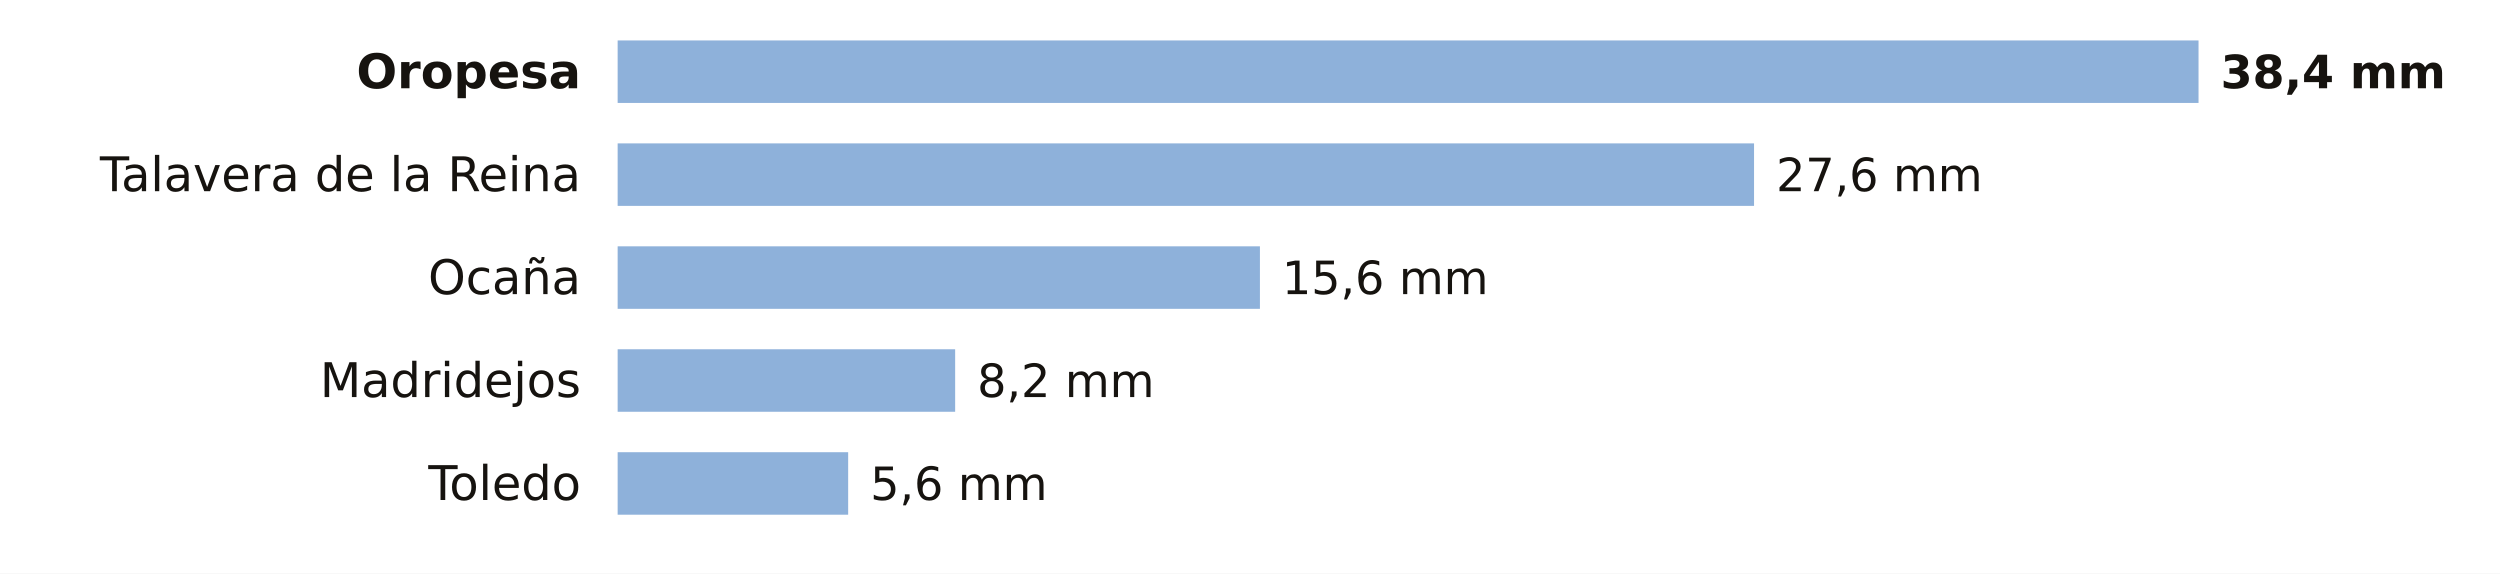
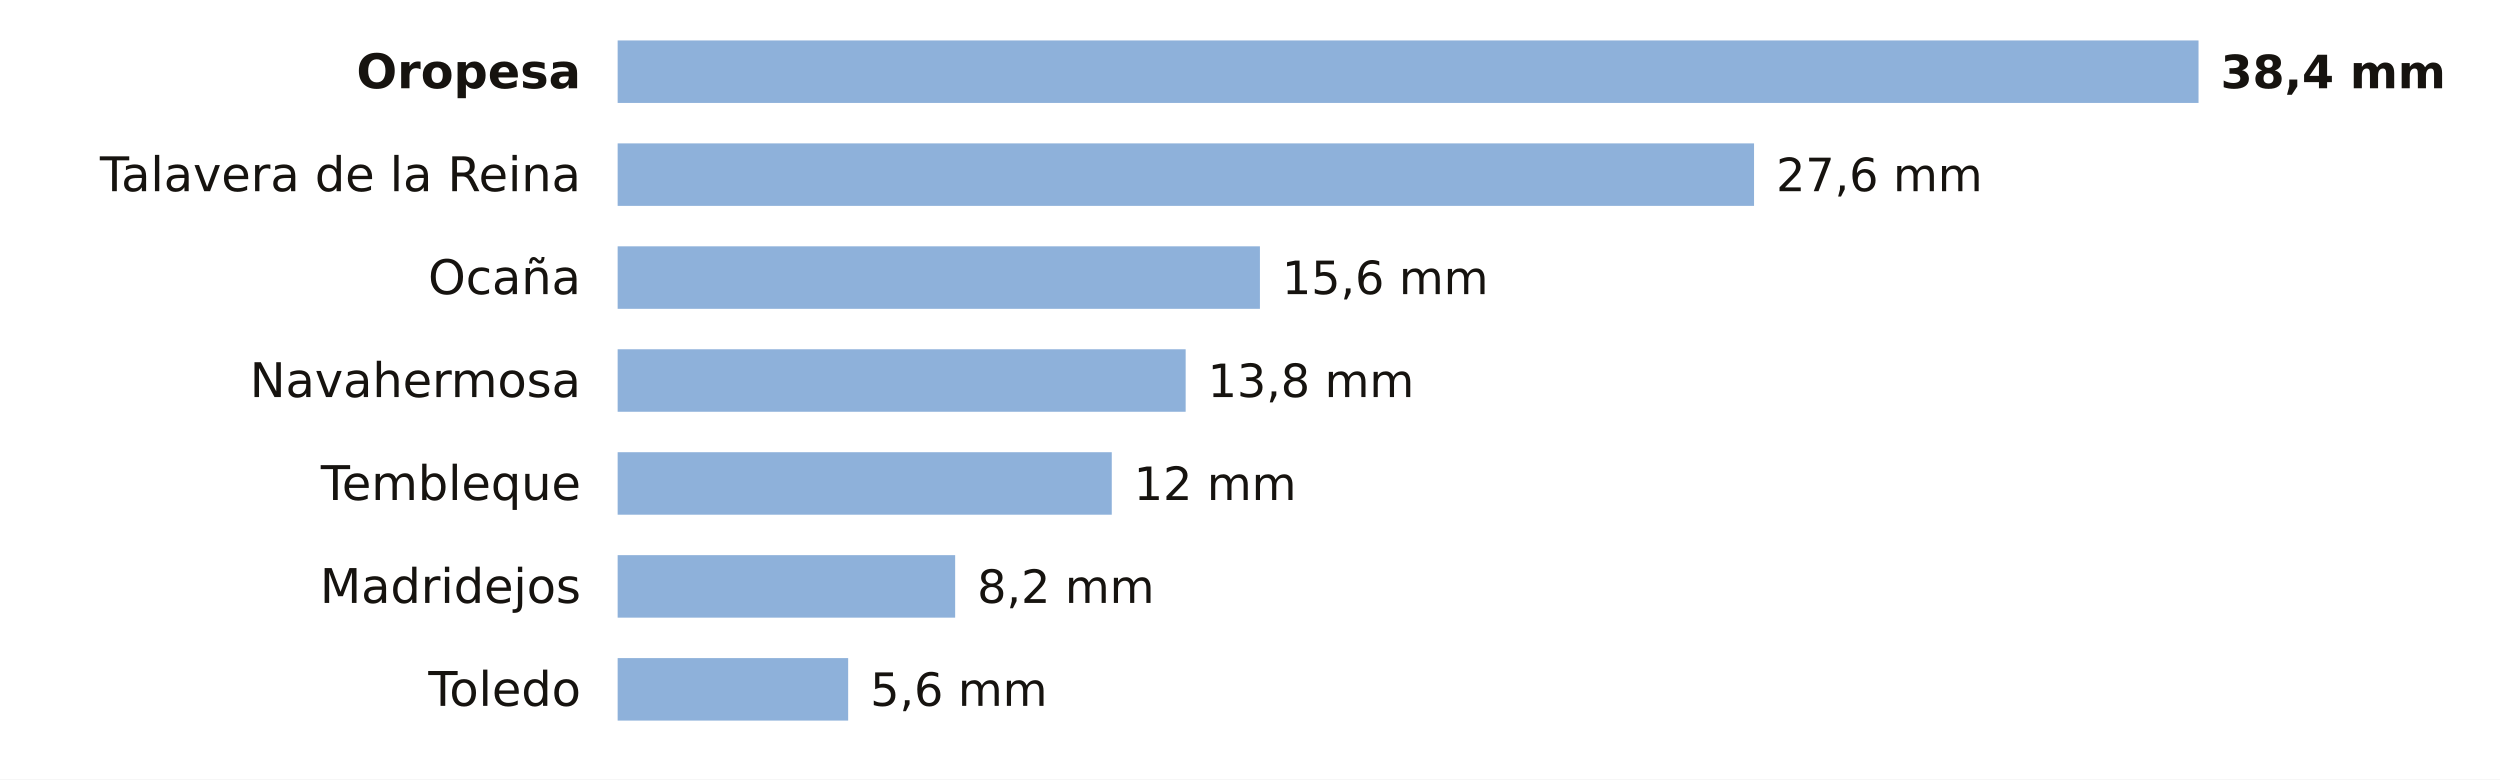
- <svg xmlns="http://www.w3.org/2000/svg" viewBox="0 0 680 156" width="680" height="156" role="img" aria-label="La lluvia de los últimos 7 días en las estaciones de AEMET de Toledo">
-   <rect width="680" height="156" fill="#FFFFFF" />
+ <svg xmlns="http://www.w3.org/2000/svg" viewBox="0 0 680 212" width="680" height="212" role="img" aria-label="La lluvia de los últimos 7 días en las estaciones de AEMET de Toledo">
+   <rect width="680" height="212" fill="#FFFFFF" />
  <text x="158.0" y="24.0" font-size="13" fill="#16130F" text-anchor="end" font-weight="600" font-family="Public Sans, DejaVu Sans, Arial, sans-serif">Oropesa</text>
  <rect x="168" y="11" width="430.0" height="17" fill="#8EB1DA" />
  <text x="604.0" y="24.0" font-size="12.5" fill="#16130F" text-anchor="start" font-weight="700" font-family="Public Sans, DejaVu Sans, Arial, sans-serif">38,4 mm</text>
  <text x="158.0" y="52.0" font-size="13" fill="#16130F" text-anchor="end" font-weight="400" font-family="Public Sans, DejaVu Sans, Arial, sans-serif">Talavera de la Reina</text>
  <rect x="168" y="39" width="309.1" height="17" fill="#8EB1DA" />
  <text x="483.1" y="52.0" font-size="12.5" fill="#16130F" text-anchor="start" font-weight="500" font-family="Public Sans, DejaVu Sans, Arial, sans-serif">27,6 mm</text>
  <text x="158.0" y="80.0" font-size="13" fill="#16130F" text-anchor="end" font-weight="400" font-family="Public Sans, DejaVu Sans, Arial, sans-serif">Ocaña</text>
  <rect x="168" y="67" width="174.7" height="17" fill="#8EB1DA" />
  <text x="348.7" y="80.0" font-size="12.5" fill="#16130F" text-anchor="start" font-weight="500" font-family="Public Sans, DejaVu Sans, Arial, sans-serif">15,6 mm</text>
-   <text x="158.0" y="108.0" font-size="13" fill="#16130F" text-anchor="end" font-weight="400" font-family="Public Sans, DejaVu Sans, Arial, sans-serif">Madridejos</text>
-   <rect x="168" y="95" width="91.8" height="17" fill="#8EB1DA" />
-   <text x="265.8" y="108.0" font-size="12.5" fill="#16130F" text-anchor="start" font-weight="500" font-family="Public Sans, DejaVu Sans, Arial, sans-serif">8,2 mm</text>
-   <text x="158.0" y="136.0" font-size="13" fill="#16130F" text-anchor="end" font-weight="400" font-family="Public Sans, DejaVu Sans, Arial, sans-serif">Toledo</text>
-   <rect x="168" y="123" width="62.7" height="17" fill="#8EB1DA" />
-   <text x="236.7" y="136.0" font-size="12.5" fill="#16130F" text-anchor="start" font-weight="500" font-family="Public Sans, DejaVu Sans, Arial, sans-serif">5,6 mm</text>
+   <text x="158.0" y="108.0" font-size="13" fill="#16130F" text-anchor="end" font-weight="400" font-family="Public Sans, DejaVu Sans, Arial, sans-serif">Navahermosa</text>
+   <rect x="168" y="95" width="154.5" height="17" fill="#8EB1DA" />
+   <text x="328.5" y="108.0" font-size="12.5" fill="#16130F" text-anchor="start" font-weight="500" font-family="Public Sans, DejaVu Sans, Arial, sans-serif">13,8 mm</text>
+   <text x="158.0" y="136.0" font-size="13" fill="#16130F" text-anchor="end" font-weight="400" font-family="Public Sans, DejaVu Sans, Arial, sans-serif">Tembleque</text>
+   <rect x="168" y="123" width="134.4" height="17" fill="#8EB1DA" />
+   <text x="308.4" y="136.0" font-size="12.5" fill="#16130F" text-anchor="start" font-weight="500" font-family="Public Sans, DejaVu Sans, Arial, sans-serif">12 mm</text>
+   <text x="158.0" y="164.0" font-size="13" fill="#16130F" text-anchor="end" font-weight="400" font-family="Public Sans, DejaVu Sans, Arial, sans-serif">Madridejos</text>
+   <rect x="168" y="151" width="91.8" height="17" fill="#8EB1DA" />
+   <text x="265.8" y="164.0" font-size="12.5" fill="#16130F" text-anchor="start" font-weight="500" font-family="Public Sans, DejaVu Sans, Arial, sans-serif">8,2 mm</text>
+   <text x="158.0" y="192.0" font-size="13" fill="#16130F" text-anchor="end" font-weight="400" font-family="Public Sans, DejaVu Sans, Arial, sans-serif">Toledo</text>
+   <rect x="168" y="179" width="62.7" height="17" fill="#8EB1DA" />
+   <text x="236.7" y="192.0" font-size="12.5" fill="#16130F" text-anchor="start" font-weight="500" font-family="Public Sans, DejaVu Sans, Arial, sans-serif">5,6 mm</text>
</svg>
